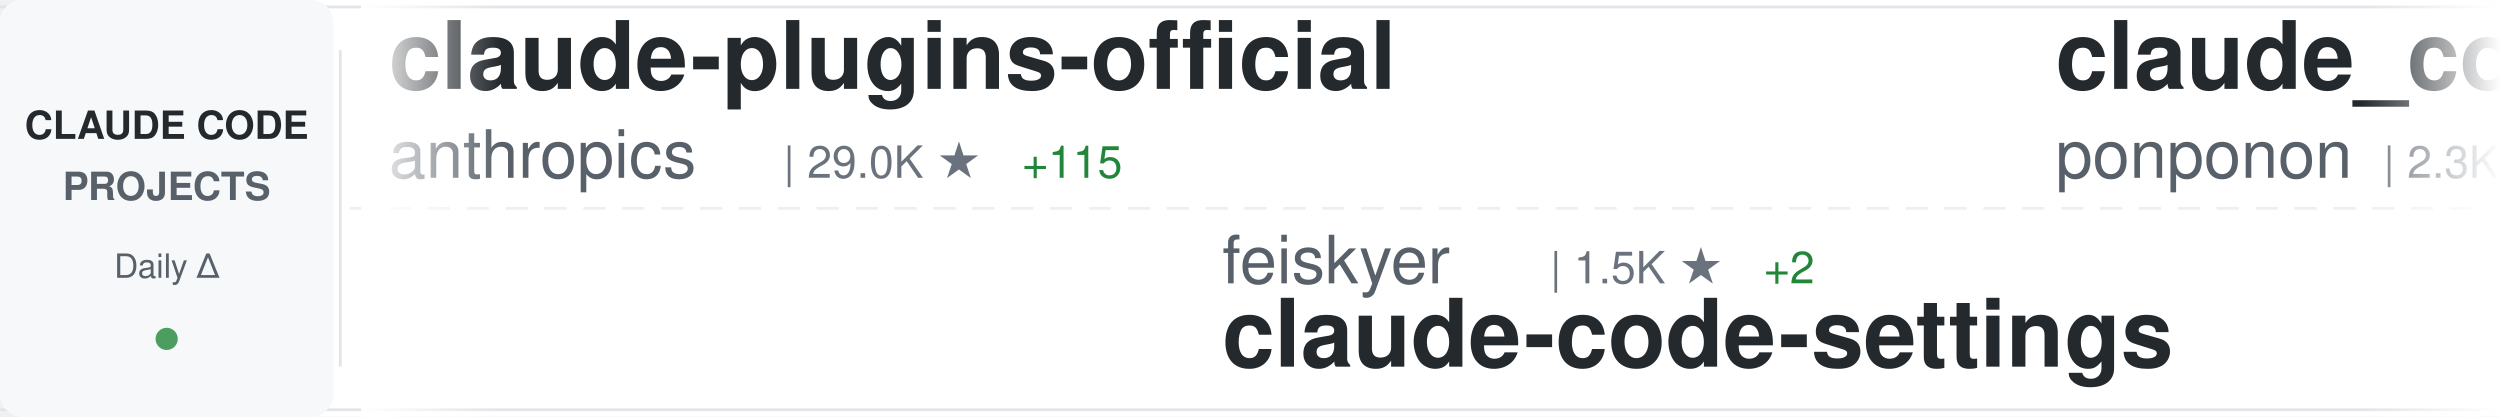
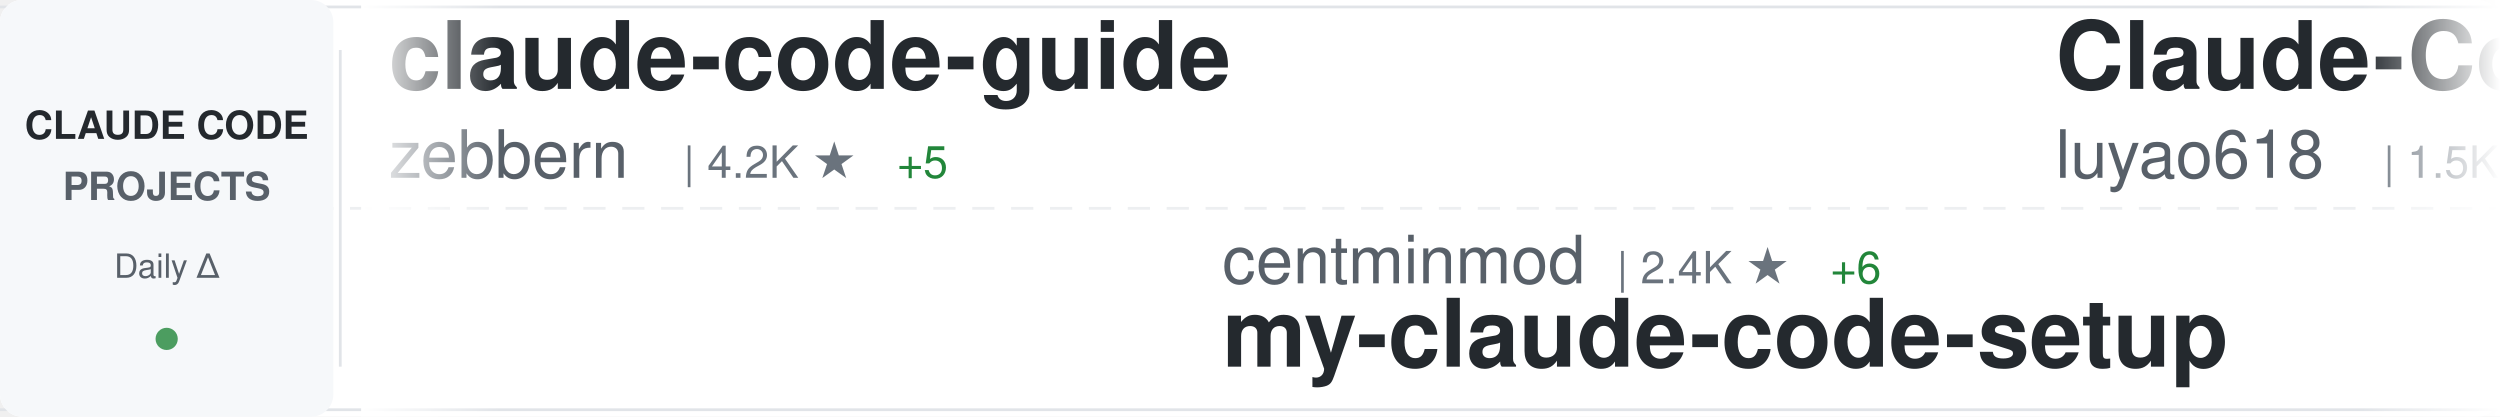
<svg xmlns="http://www.w3.org/2000/svg" width="900" height="150">
  <defs>
    <linearGradient id="awesomeLeftFade" x1="0%" y1="0%" x2="100%" y2="0%">
      <stop offset="0%" style="stop-color:#ffffff;stop-opacity:1" />
      <stop offset="100%" style="stop-color:#ffffff;stop-opacity:0" />
    </linearGradient>
    <linearGradient id="awesomeRightFade" x1="0%" y1="0%" x2="100%" y2="0%">
      <stop offset="0%" style="stop-color:#ffffff;stop-opacity:0" />
      <stop offset="100%" style="stop-color:#ffffff;stop-opacity:1" />
    </linearGradient>
  </defs>
  <rect width="900" height="150" fill="#ffffff" rx="8" />
  <rect x="0" y="2" width="900" height="1" fill="#e1e4e8" />
  <rect x="0" y="147" width="900" height="1" fill="#e1e4e8" />
  <line x1="0" y1="75" x2="900" y2="75" stroke="#e1e4e8" stroke-width="1" stroke-dasharray="8 6" opacity="0.6" />
  <rect x="0" y="0" width="120" height="150" fill="#f6f8fa" rx="8" />
  <text x="60" y="50" font-family="-apple-system, BlinkMacSystemFont, 'Segoe UI', Helvetica, Arial, sans-serif" font-size="14" font-weight="600" fill="#24292e" text-anchor="middle">CLAUDE CODE</text>
  <text x="60" y="72" font-family="-apple-system, BlinkMacSystemFont, 'Segoe UI', Helvetica, Arial, sans-serif" font-size="14" font-weight="600" fill="#586069" text-anchor="middle">PROJECTS</text>
  <text x="60" y="100" font-family="-apple-system, BlinkMacSystemFont, 'Segoe UI', Helvetica, Arial, sans-serif" font-size="12" font-weight="500" fill="#586069" text-anchor="middle">Daily Δ</text>
  <circle cx="60" cy="122" r="4" fill="#22863a" opacity="0.8" />
  <rect x="122" y="18" width="1" height="114" fill="#e1e4e8" />
  <clipPath id="awesomeTickerClip">
    <rect x="130" y="0" width="770" height="150" />
  </clipPath>
  <g clip-path="url(#awesomeTickerClip)">
    <g id="awesomeTickerItems">
      <animateTransform attributeName="transform" attributeType="XML" type="translate" from="0 0" to="-3000 0" dur="54s" repeatCount="indefinite" />
      <g transform="translate(0, 0)">
-         <text x="140" y="32" font-family="-apple-system, BlinkMacSystemFont, 'Segoe UI', Helvetica, Arial, sans-serif" font-size="34" font-weight="600" fill="#24292e">claude-plugins-official</text>
-         <text x="140" y="64" font-family="-apple-system, BlinkMacSystemFont, 'Segoe UI', Helvetica, Arial, sans-serif" font-size="24" font-weight="400" fill="#586069">anthropics</text>
-         <text x="282" y="64" font-family="-apple-system, BlinkMacSystemFont, 'Segoe UI', Helvetica, Arial, sans-serif" font-size="16" font-weight="500" fill="#6a737d">| 29.0K ★</text>
-         <text x="368" y="64" font-family="-apple-system, BlinkMacSystemFont, 'Segoe UI', Helvetica, Arial, sans-serif" font-size="16" font-weight="500" fill="#22863a"> +115</text>
+         <text x="140" y="32" font-family="-apple-system, BlinkMacSystemFont, 'Segoe UI', Helvetica, Arial, sans-serif" font-size="34" font-weight="600" fill="#24292e">claude-code-guide</text>
+         <text x="140" y="64" font-family="-apple-system, BlinkMacSystemFont, 'Segoe UI', Helvetica, Arial, sans-serif" font-size="24" font-weight="400" fill="#586069">zebbern</text>
+         <text x="246" y="64" font-family="-apple-system, BlinkMacSystemFont, 'Segoe UI', Helvetica, Arial, sans-serif" font-size="16" font-weight="500" fill="#6a737d">| 4.2K ★</text>
+         <text x="323" y="64" font-family="-apple-system, BlinkMacSystemFont, 'Segoe UI', Helvetica, Arial, sans-serif" font-size="16" font-weight="500" fill="#22863a"> +5</text>
      </g>
      <g transform="translate(300, 0)">
-         <text x="140" y="102" font-family="-apple-system, BlinkMacSystemFont, 'Segoe UI', Helvetica, Arial, sans-serif" font-size="24" font-weight="400" fill="#586069">feiskyer</text>
-         <text x="258" y="102" font-family="-apple-system, BlinkMacSystemFont, 'Segoe UI', Helvetica, Arial, sans-serif" font-size="16" font-weight="500" fill="#6a737d">| 1.5K ★</text>
-         <text x="335" y="102" font-family="-apple-system, BlinkMacSystemFont, 'Segoe UI', Helvetica, Arial, sans-serif" font-size="16" font-weight="500" fill="#22863a"> +2</text>
-         <text x="140" y="132" font-family="-apple-system, BlinkMacSystemFont, 'Segoe UI', Helvetica, Arial, sans-serif" font-size="34" font-weight="600" fill="#24292e">claude-code-settings</text>
+         <text x="140" y="102" font-family="-apple-system, BlinkMacSystemFont, 'Segoe UI', Helvetica, Arial, sans-serif" font-size="24" font-weight="400" fill="#586069">centminmod</text>
+         <text x="282" y="102" font-family="-apple-system, BlinkMacSystemFont, 'Segoe UI', Helvetica, Arial, sans-serif" font-size="16" font-weight="500" fill="#6a737d">| 2.4K ★</text>
+         <text x="359" y="102" font-family="-apple-system, BlinkMacSystemFont, 'Segoe UI', Helvetica, Arial, sans-serif" font-size="16" font-weight="500" fill="#22863a"> +6</text>
+         <text x="140" y="132" font-family="-apple-system, BlinkMacSystemFont, 'Segoe UI', Helvetica, Arial, sans-serif" font-size="34" font-weight="600" fill="#24292e">my-claude-code-setup</text>
      </g>
      <g transform="translate(600, 0)">
-         <text x="140" y="32" font-family="-apple-system, BlinkMacSystemFont, 'Segoe UI', Helvetica, Arial, sans-serif" font-size="34" font-weight="600" fill="#24292e">claude_code_src</text>
-         <text x="140" y="64" font-family="-apple-system, BlinkMacSystemFont, 'Segoe UI', Helvetica, Arial, sans-serif" font-size="24" font-weight="400" fill="#586069">ponponon</text>
-         <text x="258" y="64" font-family="-apple-system, BlinkMacSystemFont, 'Segoe UI', Helvetica, Arial, sans-serif" font-size="16" font-weight="500" fill="#6a737d">| 2.3K ★</text>
-         <text x="335" y="64" font-family="-apple-system, BlinkMacSystemFont, 'Segoe UI', Helvetica, Arial, sans-serif" font-size="16" font-weight="500" fill="#22863a"> +1</text>
+         <text x="140" y="32" font-family="-apple-system, BlinkMacSystemFont, 'Segoe UI', Helvetica, Arial, sans-serif" font-size="34" font-weight="600" fill="#24292e">Claude-Code-Source-Study</text>
+         <text x="140" y="64" font-family="-apple-system, BlinkMacSystemFont, 'Segoe UI', Helvetica, Arial, sans-serif" font-size="24" font-weight="400" fill="#586069">luyao618</text>
+         <text x="258" y="64" font-family="-apple-system, BlinkMacSystemFont, 'Segoe UI', Helvetica, Arial, sans-serif" font-size="16" font-weight="500" fill="#6a737d">| 1.5K ★</text>
+         <text x="335" y="64" font-family="-apple-system, BlinkMacSystemFont, 'Segoe UI', Helvetica, Arial, sans-serif" font-size="16" font-weight="500" fill="#22863a"> +3</text>
      </g>
      <g transform="translate(900, 0)">
-         <text x="140" y="102" font-family="-apple-system, BlinkMacSystemFont, 'Segoe UI', Helvetica, Arial, sans-serif" font-size="24" font-weight="400" fill="#586069">Chachamaru127</text>
-         <text x="318" y="102" font-family="-apple-system, BlinkMacSystemFont, 'Segoe UI', Helvetica, Arial, sans-serif" font-size="16" font-weight="500" fill="#6a737d">| 2.5K ★</text>
-         <text x="395" y="102" font-family="-apple-system, BlinkMacSystemFont, 'Segoe UI', Helvetica, Arial, sans-serif" font-size="16" font-weight="500" fill="#22863a"> +102</text>
-         <text x="140" y="132" font-family="-apple-system, BlinkMacSystemFont, 'Segoe UI', Helvetica, Arial, sans-serif" font-size="34" font-weight="600" fill="#24292e">claude-code-harness</text>
+         <text x="140" y="102" font-family="-apple-system, BlinkMacSystemFont, 'Segoe UI', Helvetica, Arial, sans-serif" font-size="24" font-weight="400" fill="#586069">shareAI-lab</text>
+         <text x="294" y="102" font-family="-apple-system, BlinkMacSystemFont, 'Segoe UI', Helvetica, Arial, sans-serif" font-size="16" font-weight="500" fill="#6a737d">| 64.1K ★</text>
+         <text x="380" y="102" font-family="-apple-system, BlinkMacSystemFont, 'Segoe UI', Helvetica, Arial, sans-serif" font-size="16" font-weight="500" fill="#22863a"> +232</text>
+         <text x="140" y="132" font-family="-apple-system, BlinkMacSystemFont, 'Segoe UI', Helvetica, Arial, sans-serif" font-size="34" font-weight="600" fill="#24292e">learn-claude-code</text>
      </g>
      <g transform="translate(1200, 0)">
-         <text x="140" y="32" font-family="-apple-system, BlinkMacSystemFont, 'Segoe UI', Helvetica, Arial, sans-serif" font-size="34" font-weight="600" fill="#24292e">Claude-Code</text>
-         <text x="140" y="64" font-family="-apple-system, BlinkMacSystemFont, 'Segoe UI', Helvetica, Arial, sans-serif" font-size="24" font-weight="400" fill="#586069">pengchengneo</text>
-         <text x="306" y="64" font-family="-apple-system, BlinkMacSystemFont, 'Segoe UI', Helvetica, Arial, sans-serif" font-size="16" font-weight="500" fill="#6a737d">| 1.4K ★</text>
-         <text x="383" y="64" font-family="-apple-system, BlinkMacSystemFont, 'Segoe UI', Helvetica, Arial, sans-serif" font-size="16" font-weight="500" fill="#22863a"> +10</text>
+         <text x="140" y="32" font-family="-apple-system, BlinkMacSystemFont, 'Segoe UI', Helvetica, Arial, sans-serif" font-size="34" font-weight="600" fill="#24292e">claude-code-engineering</text>
+         <text x="140" y="64" font-family="-apple-system, BlinkMacSystemFont, 'Segoe UI', Helvetica, Arial, sans-serif" font-size="24" font-weight="400" fill="#586069">huangjia2019</text>
+         <text x="306" y="64" font-family="-apple-system, BlinkMacSystemFont, 'Segoe UI', Helvetica, Arial, sans-serif" font-size="16" font-weight="500" fill="#6a737d">| 750 ★</text>
+         <text x="374" y="64" font-family="-apple-system, BlinkMacSystemFont, 'Segoe UI', Helvetica, Arial, sans-serif" font-size="16" font-weight="500" fill="#22863a"> +5</text>
      </g>
      <g transform="translate(1500, 0)">
-         <text x="140" y="102" font-family="-apple-system, BlinkMacSystemFont, 'Segoe UI', Helvetica, Arial, sans-serif" font-size="24" font-weight="400" fill="#586069">wanshuiyin</text>
-         <text x="282" y="102" font-family="-apple-system, BlinkMacSystemFont, 'Segoe UI', Helvetica, Arial, sans-serif" font-size="16" font-weight="500" fill="#6a737d">| 11.2K ★</text>
-         <text x="368" y="102" font-family="-apple-system, BlinkMacSystemFont, 'Segoe UI', Helvetica, Arial, sans-serif" font-size="16" font-weight="500" fill="#22863a"> +79</text>
-         <text x="140" y="132" font-family="-apple-system, BlinkMacSystemFont, 'Segoe UI', Helvetica, Arial, sans-serif" font-size="34" font-weight="600" fill="#24292e">Auto-claude-code-researc...</text>
+         <text x="140" y="102" font-family="-apple-system, BlinkMacSystemFont, 'Segoe UI', Helvetica, Arial, sans-serif" font-size="24" font-weight="400" fill="#586069">ChinaSiro</text>
+         <text x="270" y="102" font-family="-apple-system, BlinkMacSystemFont, 'Segoe UI', Helvetica, Arial, sans-serif" font-size="16" font-weight="500" fill="#6a737d">| 9.3K ★</text>
+         <text x="347" y="102" font-family="-apple-system, BlinkMacSystemFont, 'Segoe UI', Helvetica, Arial, sans-serif" font-size="16" font-weight="500" fill="#22863a"> +11</text>
+         <text x="140" y="132" font-family="-apple-system, BlinkMacSystemFont, 'Segoe UI', Helvetica, Arial, sans-serif" font-size="34" font-weight="600" fill="#24292e">claude-code-sourcemap</text>
      </g>
      <g transform="translate(1800, 0)">
-         <text x="140" y="32" font-family="-apple-system, BlinkMacSystemFont, 'Segoe UI', Helvetica, Arial, sans-serif" font-size="34" font-weight="600" fill="#24292e">claude-code-tudou</text>
-         <text x="140" y="64" font-family="-apple-system, BlinkMacSystemFont, 'Segoe UI', Helvetica, Arial, sans-serif" font-size="24" font-weight="400" fill="#586069">AICoderTudou</text>
-         <text x="306" y="64" font-family="-apple-system, BlinkMacSystemFont, 'Segoe UI', Helvetica, Arial, sans-serif" font-size="16" font-weight="500" fill="#6a737d">| 501 ★</text>
+         <text x="140" y="32" font-family="-apple-system, BlinkMacSystemFont, 'Segoe UI', Helvetica, Arial, sans-serif" font-size="34" font-weight="600" fill="#24292e">claude-code-from-source</text>
+         <text x="140" y="64" font-family="-apple-system, BlinkMacSystemFont, 'Segoe UI', Helvetica, Arial, sans-serif" font-size="24" font-weight="400" fill="#586069">alejandrobalderas</text>
+         <text x="366" y="64" font-family="-apple-system, BlinkMacSystemFont, 'Segoe UI', Helvetica, Arial, sans-serif" font-size="16" font-weight="500" fill="#6a737d">| 2.2K ★</text>
+         <text x="443" y="64" font-family="-apple-system, BlinkMacSystemFont, 'Segoe UI', Helvetica, Arial, sans-serif" font-size="16" font-weight="500" fill="#22863a"> +2</text>
      </g>
      <g transform="translate(2100, 0)">
-         <text x="140" y="102" font-family="-apple-system, BlinkMacSystemFont, 'Segoe UI', Helvetica, Arial, sans-serif" font-size="24" font-weight="400" fill="#586069">Windy3f3f3f3f</text>
-         <text x="318" y="102" font-family="-apple-system, BlinkMacSystemFont, 'Segoe UI', Helvetica, Arial, sans-serif" font-size="16" font-weight="500" fill="#6a737d">| 2.5K ★</text>
-         <text x="395" y="102" font-family="-apple-system, BlinkMacSystemFont, 'Segoe UI', Helvetica, Arial, sans-serif" font-size="16" font-weight="500" fill="#22863a"> +10</text>
-         <text x="140" y="132" font-family="-apple-system, BlinkMacSystemFont, 'Segoe UI', Helvetica, Arial, sans-serif" font-size="34" font-weight="600" fill="#24292e">how-claude-code-works</text>
+         <text x="140" y="102" font-family="-apple-system, BlinkMacSystemFont, 'Segoe UI', Helvetica, Arial, sans-serif" font-size="24" font-weight="400" fill="#586069">Alishahryar1</text>
+         <text x="306" y="102" font-family="-apple-system, BlinkMacSystemFont, 'Segoe UI', Helvetica, Arial, sans-serif" font-size="16" font-weight="500" fill="#6a737d">| 31.6K ★</text>
+         <text x="392" y="102" font-family="-apple-system, BlinkMacSystemFont, 'Segoe UI', Helvetica, Arial, sans-serif" font-size="16" font-weight="500" fill="#22863a"> +282</text>
+         <text x="140" y="132" font-family="-apple-system, BlinkMacSystemFont, 'Segoe UI', Helvetica, Arial, sans-serif" font-size="34" font-weight="600" fill="#24292e">free-claude-code</text>
      </g>
      <g transform="translate(2400, 0)">
-         <text x="140" y="32" font-family="-apple-system, BlinkMacSystemFont, 'Segoe UI', Helvetica, Arial, sans-serif" font-size="34" font-weight="600" fill="#24292e">claude-code-guide</text>
-         <text x="140" y="64" font-family="-apple-system, BlinkMacSystemFont, 'Segoe UI', Helvetica, Arial, sans-serif" font-size="24" font-weight="400" fill="#586069">Cranot</text>
-         <text x="234" y="64" font-family="-apple-system, BlinkMacSystemFont, 'Segoe UI', Helvetica, Arial, sans-serif" font-size="16" font-weight="500" fill="#6a737d">| 2.8K ★</text>
-         <text x="311" y="64" font-family="-apple-system, BlinkMacSystemFont, 'Segoe UI', Helvetica, Arial, sans-serif" font-size="16" font-weight="500" fill="#22863a"> +3</text>
+         <text x="140" y="32" font-family="-apple-system, BlinkMacSystemFont, 'Segoe UI', Helvetica, Arial, sans-serif" font-size="34" font-weight="600" fill="#24292e">claude-code-source</text>
+         <text x="140" y="64" font-family="-apple-system, BlinkMacSystemFont, 'Segoe UI', Helvetica, Arial, sans-serif" font-size="24" font-weight="400" fill="#586069">hangsman</text>
+         <text x="258" y="64" font-family="-apple-system, BlinkMacSystemFont, 'Segoe UI', Helvetica, Arial, sans-serif" font-size="16" font-weight="500" fill="#6a737d">| 781 ★</text>
      </g>
      <g transform="translate(2700, 0)">
-         <text x="140" y="102" font-family="-apple-system, BlinkMacSystemFont, 'Segoe UI', Helvetica, Arial, sans-serif" font-size="24" font-weight="400" fill="#586069">pedrohcgs</text>
-         <text x="270" y="102" font-family="-apple-system, BlinkMacSystemFont, 'Segoe UI', Helvetica, Arial, sans-serif" font-size="16" font-weight="500" fill="#6a737d">| 1.2K ★</text>
-         <text x="347" y="102" font-family="-apple-system, BlinkMacSystemFont, 'Segoe UI', Helvetica, Arial, sans-serif" font-size="16" font-weight="500" fill="#22863a"> +8</text>
-         <text x="140" y="132" font-family="-apple-system, BlinkMacSystemFont, 'Segoe UI', Helvetica, Arial, sans-serif" font-size="34" font-weight="600" fill="#24292e">claude-code-my-workflow</text>
+         <text x="140" y="102" font-family="-apple-system, BlinkMacSystemFont, 'Segoe UI', Helvetica, Arial, sans-serif" font-size="24" font-weight="400" fill="#586069">ykdojo</text>
+         <text x="234" y="102" font-family="-apple-system, BlinkMacSystemFont, 'Segoe UI', Helvetica, Arial, sans-serif" font-size="16" font-weight="500" fill="#6a737d">| 8.6K ★</text>
+         <text x="311" y="102" font-family="-apple-system, BlinkMacSystemFont, 'Segoe UI', Helvetica, Arial, sans-serif" font-size="16" font-weight="500" fill="#22863a"> +15</text>
+         <text x="140" y="132" font-family="-apple-system, BlinkMacSystemFont, 'Segoe UI', Helvetica, Arial, sans-serif" font-size="34" font-weight="600" fill="#24292e">claude-code-tips</text>
      </g>
      <g transform="translate(3000, 0)">
-         <text x="140" y="32" font-family="-apple-system, BlinkMacSystemFont, 'Segoe UI', Helvetica, Arial, sans-serif" font-size="34" font-weight="600" fill="#24292e">claude-plugins-official</text>
-         <text x="140" y="64" font-family="-apple-system, BlinkMacSystemFont, 'Segoe UI', Helvetica, Arial, sans-serif" font-size="24" font-weight="400" fill="#586069">anthropics</text>
-         <text x="282" y="64" font-family="-apple-system, BlinkMacSystemFont, 'Segoe UI', Helvetica, Arial, sans-serif" font-size="16" font-weight="500" fill="#6a737d">| 29.0K ★</text>
-         <text x="368" y="64" font-family="-apple-system, BlinkMacSystemFont, 'Segoe UI', Helvetica, Arial, sans-serif" font-size="16" font-weight="500" fill="#22863a"> +115</text>
+         <text x="140" y="32" font-family="-apple-system, BlinkMacSystemFont, 'Segoe UI', Helvetica, Arial, sans-serif" font-size="34" font-weight="600" fill="#24292e">claude-code-guide</text>
+         <text x="140" y="64" font-family="-apple-system, BlinkMacSystemFont, 'Segoe UI', Helvetica, Arial, sans-serif" font-size="24" font-weight="400" fill="#586069">zebbern</text>
+         <text x="246" y="64" font-family="-apple-system, BlinkMacSystemFont, 'Segoe UI', Helvetica, Arial, sans-serif" font-size="16" font-weight="500" fill="#6a737d">| 4.2K ★</text>
+         <text x="323" y="64" font-family="-apple-system, BlinkMacSystemFont, 'Segoe UI', Helvetica, Arial, sans-serif" font-size="16" font-weight="500" fill="#22863a"> +5</text>
      </g>
      <g transform="translate(3300, 0)">
-         <text x="140" y="102" font-family="-apple-system, BlinkMacSystemFont, 'Segoe UI', Helvetica, Arial, sans-serif" font-size="24" font-weight="400" fill="#586069">feiskyer</text>
-         <text x="258" y="102" font-family="-apple-system, BlinkMacSystemFont, 'Segoe UI', Helvetica, Arial, sans-serif" font-size="16" font-weight="500" fill="#6a737d">| 1.5K ★</text>
-         <text x="335" y="102" font-family="-apple-system, BlinkMacSystemFont, 'Segoe UI', Helvetica, Arial, sans-serif" font-size="16" font-weight="500" fill="#22863a"> +2</text>
-         <text x="140" y="132" font-family="-apple-system, BlinkMacSystemFont, 'Segoe UI', Helvetica, Arial, sans-serif" font-size="34" font-weight="600" fill="#24292e">claude-code-settings</text>
+         <text x="140" y="102" font-family="-apple-system, BlinkMacSystemFont, 'Segoe UI', Helvetica, Arial, sans-serif" font-size="24" font-weight="400" fill="#586069">centminmod</text>
+         <text x="282" y="102" font-family="-apple-system, BlinkMacSystemFont, 'Segoe UI', Helvetica, Arial, sans-serif" font-size="16" font-weight="500" fill="#6a737d">| 2.4K ★</text>
+         <text x="359" y="102" font-family="-apple-system, BlinkMacSystemFont, 'Segoe UI', Helvetica, Arial, sans-serif" font-size="16" font-weight="500" fill="#22863a"> +6</text>
+         <text x="140" y="132" font-family="-apple-system, BlinkMacSystemFont, 'Segoe UI', Helvetica, Arial, sans-serif" font-size="34" font-weight="600" fill="#24292e">my-claude-code-setup</text>
      </g>
      <g transform="translate(3600, 0)">
-         <text x="140" y="32" font-family="-apple-system, BlinkMacSystemFont, 'Segoe UI', Helvetica, Arial, sans-serif" font-size="34" font-weight="600" fill="#24292e">claude_code_src</text>
-         <text x="140" y="64" font-family="-apple-system, BlinkMacSystemFont, 'Segoe UI', Helvetica, Arial, sans-serif" font-size="24" font-weight="400" fill="#586069">ponponon</text>
-         <text x="258" y="64" font-family="-apple-system, BlinkMacSystemFont, 'Segoe UI', Helvetica, Arial, sans-serif" font-size="16" font-weight="500" fill="#6a737d">| 2.3K ★</text>
-         <text x="335" y="64" font-family="-apple-system, BlinkMacSystemFont, 'Segoe UI', Helvetica, Arial, sans-serif" font-size="16" font-weight="500" fill="#22863a"> +1</text>
+         <text x="140" y="32" font-family="-apple-system, BlinkMacSystemFont, 'Segoe UI', Helvetica, Arial, sans-serif" font-size="34" font-weight="600" fill="#24292e">Claude-Code-Source-Study</text>
+         <text x="140" y="64" font-family="-apple-system, BlinkMacSystemFont, 'Segoe UI', Helvetica, Arial, sans-serif" font-size="24" font-weight="400" fill="#586069">luyao618</text>
+         <text x="258" y="64" font-family="-apple-system, BlinkMacSystemFont, 'Segoe UI', Helvetica, Arial, sans-serif" font-size="16" font-weight="500" fill="#6a737d">| 1.5K ★</text>
+         <text x="335" y="64" font-family="-apple-system, BlinkMacSystemFont, 'Segoe UI', Helvetica, Arial, sans-serif" font-size="16" font-weight="500" fill="#22863a"> +3</text>
      </g>
      <g transform="translate(3900, 0)">
-         <text x="140" y="102" font-family="-apple-system, BlinkMacSystemFont, 'Segoe UI', Helvetica, Arial, sans-serif" font-size="24" font-weight="400" fill="#586069">Chachamaru127</text>
-         <text x="318" y="102" font-family="-apple-system, BlinkMacSystemFont, 'Segoe UI', Helvetica, Arial, sans-serif" font-size="16" font-weight="500" fill="#6a737d">| 2.5K ★</text>
-         <text x="395" y="102" font-family="-apple-system, BlinkMacSystemFont, 'Segoe UI', Helvetica, Arial, sans-serif" font-size="16" font-weight="500" fill="#22863a"> +102</text>
-         <text x="140" y="132" font-family="-apple-system, BlinkMacSystemFont, 'Segoe UI', Helvetica, Arial, sans-serif" font-size="34" font-weight="600" fill="#24292e">claude-code-harness</text>
+         <text x="140" y="102" font-family="-apple-system, BlinkMacSystemFont, 'Segoe UI', Helvetica, Arial, sans-serif" font-size="24" font-weight="400" fill="#586069">shareAI-lab</text>
+         <text x="294" y="102" font-family="-apple-system, BlinkMacSystemFont, 'Segoe UI', Helvetica, Arial, sans-serif" font-size="16" font-weight="500" fill="#6a737d">| 64.1K ★</text>
+         <text x="380" y="102" font-family="-apple-system, BlinkMacSystemFont, 'Segoe UI', Helvetica, Arial, sans-serif" font-size="16" font-weight="500" fill="#22863a"> +232</text>
+         <text x="140" y="132" font-family="-apple-system, BlinkMacSystemFont, 'Segoe UI', Helvetica, Arial, sans-serif" font-size="34" font-weight="600" fill="#24292e">learn-claude-code</text>
      </g>
    </g>
  </g>
  <rect x="130" y="0" width="50" height="150" fill="url(#awesomeLeftFade)" />
  <rect x="850" y="0" width="50" height="150" fill="url(#awesomeRightFade)" />
</svg>
